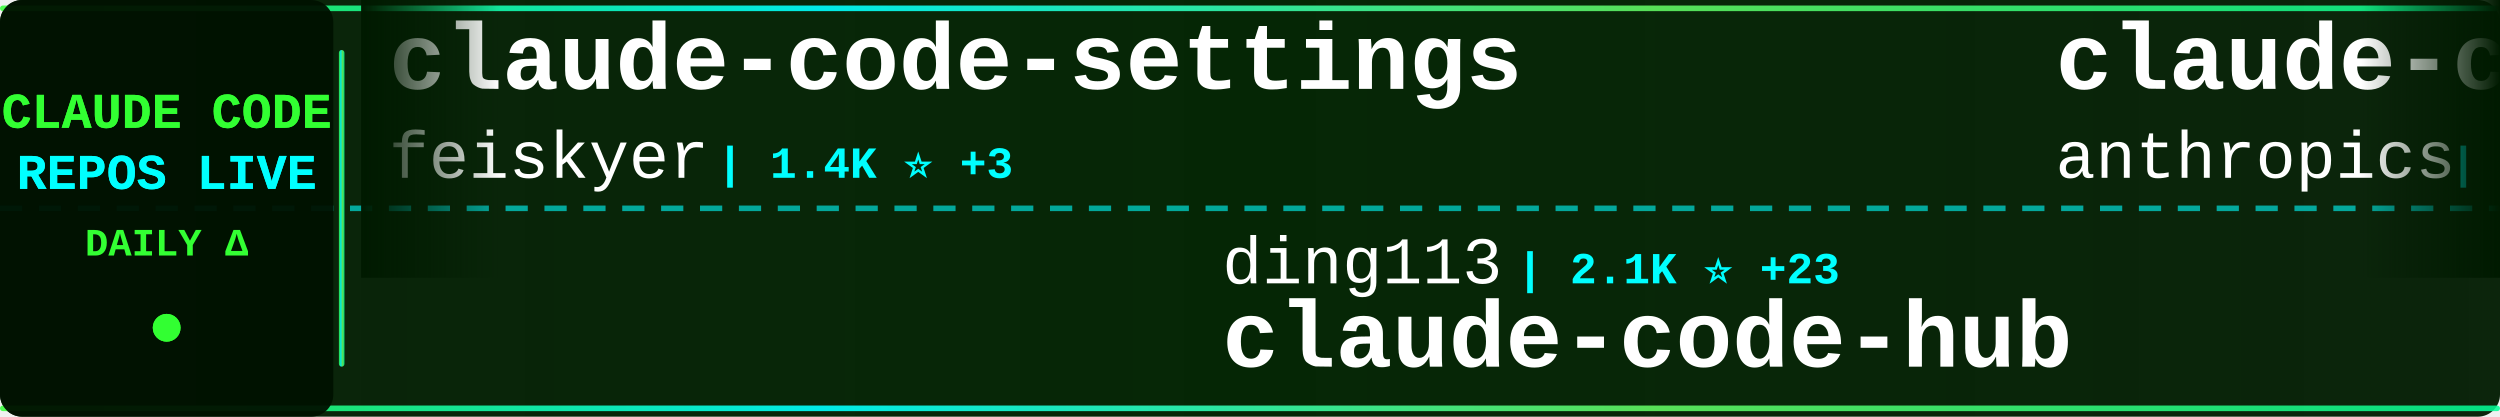
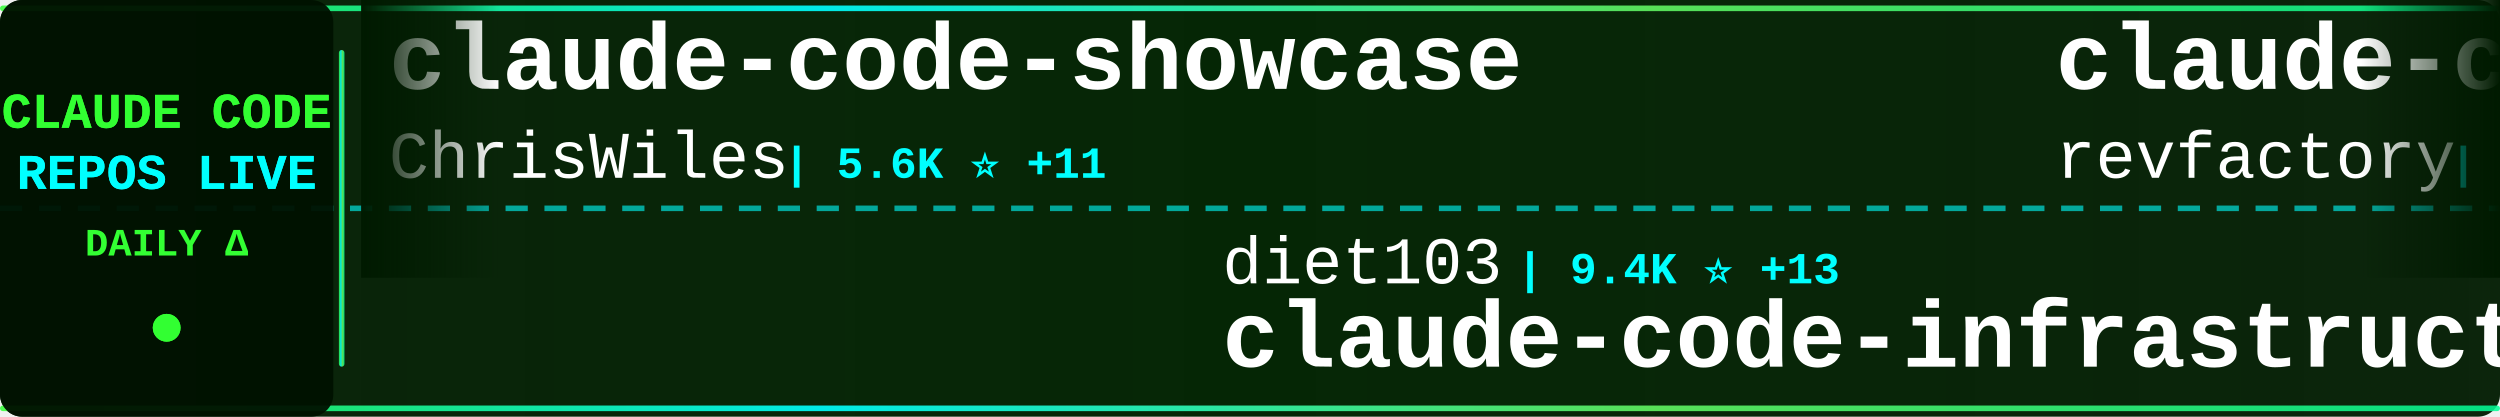
<svg xmlns="http://www.w3.org/2000/svg" width="900" height="150">
  <defs>
    <linearGradient id="tickerBg" x1="0%" y1="0%" x2="100%" y2="0%">
      <stop offset="0%" style="stop-color:#001a00;stop-opacity:0.95" />
      <stop offset="50%" style="stop-color:#002200;stop-opacity:0.98" />
      <stop offset="100%" style="stop-color:#001a00;stop-opacity:0.95" />
    </linearGradient>
    <linearGradient id="borderGrad" x1="0%" y1="0%" x2="100%" y2="0%">
      <stop offset="0%" style="stop-color:#33ff33;stop-opacity:0.85">
        <animate attributeName="stop-opacity" values="0.85;1;0.85" dur="2s" repeatCount="indefinite" />
      </stop>
      <stop offset="33%" style="stop-color:#00ffff;stop-opacity:0.9">
        <animate attributeName="stop-opacity" values="0.9;1;0.9" dur="2.2s" repeatCount="indefinite" />
      </stop>
      <stop offset="66%" style="stop-color:#66ff66;stop-opacity:0.85">
        <animate attributeName="stop-opacity" values="0.85;1;0.85" dur="1.8s" repeatCount="indefinite" />
      </stop>
      <stop offset="100%" style="stop-color:#00ff99;stop-opacity:0.85">
        <animate attributeName="stop-opacity" values="0.85;1;0.85" dur="2s" repeatCount="indefinite" />
      </stop>
    </linearGradient>
    <filter id="textGlow">
      <feGaussianBlur stdDeviation="0.1" result="coloredBlur" />
      <feMerge>
        <feMergeNode in="coloredBlur" />
        <feMergeNode in="SourceGraphic" />
      </feMerge>
    </filter>
    <filter id="metricGlow">
      <feGaussianBlur stdDeviation="0.2" result="coloredBlur" />
      <feMerge>
        <feMergeNode in="coloredBlur" />
        <feMergeNode in="SourceGraphic" />
      </feMerge>
    </filter>
    <linearGradient id="leftFade" x1="0%" y1="0%" x2="100%" y2="0%">
      <stop offset="0%" style="stop-color:#001a00;stop-opacity:1" />
      <stop offset="100%" style="stop-color:#001a00;stop-opacity:0" />
    </linearGradient>
    <linearGradient id="rightFade" x1="0%" y1="0%" x2="100%" y2="0%">
      <stop offset="0%" style="stop-color:#001a00;stop-opacity:0" />
      <stop offset="100%" style="stop-color:#001a00;stop-opacity:1" />
    </linearGradient>
  </defs>
  <rect width="900" height="150" fill="url(#tickerBg)" rx="8" />
  <rect x="0" y="2" width="900" height="2" fill="url(#borderGrad)" rx="1" />
  <rect x="0" y="146" width="900" height="2" fill="url(#borderGrad)" rx="1" />
  <line x1="0" y1="75" x2="900" y2="75" stroke="#00ffff" stroke-width="2" stroke-dasharray="8 6" opacity="0.6" />
  <rect x="0" y="0" width="120" height="150" fill="#001100" opacity="0.95" rx="8" />
  <text x="60" y="46" font-family="'Courier New', monospace" font-size="18" font-weight="bold" fill="#33ff33" text-anchor="middle" filter="url(#textGlow)">
    CLAUDE CODE
  </text>
  <text x="60" y="68" font-family="'Courier New', monospace" font-size="18" font-weight="bold" fill="#00ffff" text-anchor="middle" filter="url(#textGlow)">
    REPOS LIVE
  </text>
  <text x="60" y="92" font-family="'Courier New', monospace" font-size="14" font-weight="bold" fill="#33ff33" text-anchor="middle">
    DAILY Δ
  </text>
  <circle cx="60" cy="118" r="5" fill="#33ff33" filter="url(#metricGlow)">
    <animate attributeName="r" values="4;6;4" dur="1.5s" repeatCount="indefinite" />
    <animate attributeName="opacity" values="0.6;1;0.6" dur="1.5s" repeatCount="indefinite" />
  </circle>
  <rect x="122" y="18" width="2" height="114" fill="url(#borderGrad)" rx="1" />
  <clipPath id="tickerClip">
    <rect x="130" y="0" width="770" height="150" />
  </clipPath>
  <g clip-path="url(#tickerClip)">
    <g id="tickerItems">
      <animateTransform attributeName="transform" attributeType="XML" type="translate" from="0 0" to="-3000 0" dur="54s" repeatCount="indefinite" />
      <g transform="translate(0, 0)">
-         <text x="140" y="32" font-family="'Courier New', monospace" font-size="34" font-weight="bold" fill="#ffffff">claude-code-settings</text>
-         <text x="140" y="64" font-family="'Courier New', monospace" font-size="24" font-weight="normal" fill="#ffffff" opacity="1.0">feiskyer</text>
-         <text x="258" y="64" font-family="'Courier New', monospace" font-size="16" font-weight="bold" fill="#00ffff"> | 1.4K ⭐ +3</text>
+         <text x="140" y="32" font-family="'Courier New', monospace" font-size="34" font-weight="bold" fill="#ffffff">claude-code-showcase</text>
+         <text x="140" y="64" font-family="'Courier New', monospace" font-size="24" font-weight="normal" fill="#ffffff" opacity="1.0">ChrisWiles</text>
+         <text x="282" y="64" font-family="'Courier New', monospace" font-size="16" font-weight="bold" fill="#00ffff"> | 5.6K ⭐ +11</text>
      </g>
      <g transform="translate(300, 0)">
-         <text x="140" y="102" font-family="'Courier New', monospace" font-size="24" font-weight="normal" fill="#ffffff" opacity="1.0">ding113</text>
-         <text x="246" y="102" font-family="'Courier New', monospace" font-size="16" font-weight="bold" fill="#00ffff"> | 2.1K ⭐ +23</text>
-         <text x="140" y="132" font-family="'Courier New', monospace" font-size="34" font-weight="bold" fill="#ffffff">claude-code-hub</text>
+         <text x="140" y="102" font-family="'Courier New', monospace" font-size="24" font-weight="normal" fill="#ffffff" opacity="1.0">diet103</text>
+         <text x="246" y="102" font-family="'Courier New', monospace" font-size="16" font-weight="bold" fill="#00ffff"> | 9.4K ⭐ +13</text>
+         <text x="140" y="132" font-family="'Courier New', monospace" font-size="34" font-weight="bold" fill="#ffffff">claude-code-infrastructu...</text>
      </g>
      <g transform="translate(600, 0)">
-         <text x="140" y="32" font-family="'Courier New', monospace" font-size="34" font-weight="bold" fill="#ffffff">claude-code-action</text>
-         <text x="140" y="64" font-family="'Courier New', monospace" font-size="24" font-weight="normal" fill="#ffffff" opacity="1.0">anthropics</text>
-         <text x="282" y="64" font-family="'Courier New', monospace" font-size="16" font-weight="bold" fill="#00ffff"> | 6.6K ⭐ +45</text>
+         <text x="140" y="32" font-family="'Courier New', monospace" font-size="34" font-weight="bold" fill="#ffffff">claude-code-mastering</text>
+         <text x="140" y="64" font-family="'Courier New', monospace" font-size="24" font-weight="normal" fill="#ffffff" opacity="1.0">revfactory</text>
+         <text x="282" y="64" font-family="'Courier New', monospace" font-size="16" font-weight="bold" fill="#00ffff"> | 766 ⭐ +1</text>
      </g>
      <g transform="translate(900, 0)">
-         <text x="140" y="102" font-family="'Courier New', monospace" font-size="24" font-weight="normal" fill="#ffffff" opacity="1.0">carlvellotti</text>
-         <text x="306" y="102" font-family="'Courier New', monospace" font-size="16" font-weight="bold" fill="#00ffff"> | 1.7K ⭐ +6</text>
-         <text x="140" y="132" font-family="'Courier New', monospace" font-size="34" font-weight="bold" fill="#ffffff">claude-code-pm-course</text>
+         <text x="140" y="102" font-family="'Courier New', monospace" font-size="24" font-weight="normal" fill="#ffffff" opacity="1.0">Cranot</text>
+         <text x="234" y="102" font-family="'Courier New', monospace" font-size="16" font-weight="bold" fill="#00ffff"> | 2.5K ⭐ +7</text>
+         <text x="140" y="132" font-family="'Courier New', monospace" font-size="34" font-weight="bold" fill="#ffffff">claude-code-guide</text>
      </g>
      <g transform="translate(1200, 0)">
-         <text x="140" y="32" font-family="'Courier New', monospace" font-size="34" font-weight="bold" fill="#ffffff">claude-code-sub-agents</text>
-         <text x="140" y="64" font-family="'Courier New', monospace" font-size="24" font-weight="normal" fill="#ffffff" opacity="1.0">lst97</text>
-         <text x="222" y="64" font-family="'Courier New', monospace" font-size="16" font-weight="bold" fill="#00ffff"> | 1.5K ⭐ +3</text>
+         <text x="140" y="32" font-family="'Courier New', monospace" font-size="34" font-weight="bold" fill="#ffffff">free-claude-code</text>
+         <text x="140" y="64" font-family="'Courier New', monospace" font-size="24" font-weight="normal" fill="#ffffff" opacity="1.0">Alishahryar1</text>
+         <text x="306" y="64" font-family="'Courier New', monospace" font-size="16" font-weight="bold" fill="#00ffff"> | 1.2K ⭐ +20</text>
      </g>
      <g transform="translate(1500, 0)">
-         <text x="140" y="102" font-family="'Courier New', monospace" font-size="24" font-weight="normal" fill="#ffffff" opacity="1.0">frankbria</text>
-         <text x="270" y="102" font-family="'Courier New', monospace" font-size="16" font-weight="bold" fill="#00ffff"> | 8.2K ⭐ +17</text>
-         <text x="140" y="132" font-family="'Courier New', monospace" font-size="34" font-weight="bold" fill="#ffffff">ralph-claude-code</text>
+         <text x="140" y="102" font-family="'Courier New', monospace" font-size="24" font-weight="normal" fill="#ffffff" opacity="1.0">anomalyco</text>
+         <text x="270" y="102" font-family="'Courier New', monospace" font-size="16" font-weight="bold" fill="#00ffff"> | 131.3K ⭐ +617</text>
+         <text x="140" y="132" font-family="'Courier New', monospace" font-size="34" font-weight="bold" fill="#ffffff">opencode</text>
      </g>
      <g transform="translate(1800, 0)">
-         <text x="140" y="32" font-family="'Courier New', monospace" font-size="34" font-weight="bold" fill="#ffffff">claude-code-guide</text>
-         <text x="140" y="64" font-family="'Courier New', monospace" font-size="24" font-weight="normal" fill="#ffffff" opacity="1.0">Cranot</text>
-         <text x="234" y="64" font-family="'Courier New', monospace" font-size="16" font-weight="bold" fill="#00ffff"> | 2.5K ⭐ +7</text>
+         <text x="140" y="32" font-family="'Courier New', monospace" font-size="34" font-weight="bold" fill="#ffffff">Claudable</text>
+         <text x="140" y="64" font-family="'Courier New', monospace" font-size="24" font-weight="normal" fill="#ffffff" opacity="1.0">opactorai</text>
+         <text x="270" y="64" font-family="'Courier New', monospace" font-size="16" font-weight="bold" fill="#00ffff"> | 3.8K ⭐ +5</text>
      </g>
      <g transform="translate(2100, 0)">
-         <text x="140" y="102" font-family="'Courier New', monospace" font-size="24" font-weight="normal" fill="#ffffff" opacity="1.0">jarrodwatts</text>
-         <text x="294" y="102" font-family="'Courier New', monospace" font-size="16" font-weight="bold" fill="#00ffff"> | 998 ⭐</text>
-         <text x="140" y="132" font-family="'Courier New', monospace" font-size="34" font-weight="bold" fill="#ffffff">claude-code-config</text>
+         <text x="140" y="102" font-family="'Courier New', monospace" font-size="24" font-weight="normal" fill="#ffffff" opacity="1.0">steipete</text>
+         <text x="258" y="102" font-family="'Courier New', monospace" font-size="16" font-weight="bold" fill="#00ffff"> | 1.2K ⭐ +3</text>
+         <text x="140" y="132" font-family="'Courier New', monospace" font-size="34" font-weight="bold" fill="#ffffff">claude-code-mcp</text>
      </g>
      <g transform="translate(2400, 0)">
-         <text x="140" y="32" font-family="'Courier New', monospace" font-size="34" font-weight="bold" fill="#ffffff">claude-code-cheat-sheet</text>
-         <text x="140" y="64" font-family="'Courier New', monospace" font-size="24" font-weight="normal" fill="#ffffff" opacity="1.0">Njengah</text>
-         <text x="246" y="64" font-family="'Courier New', monospace" font-size="16" font-weight="bold" fill="#00ffff"> | 1.5K ⭐ +6</text>
+         <text x="140" y="32" font-family="'Courier New', monospace" font-size="34" font-weight="bold" fill="#ffffff">claude-code</text>
+         <text x="140" y="64" font-family="'Courier New', monospace" font-size="24" font-weight="normal" fill="#ffffff" opacity="1.0">timothywarner-org</text>
+         <text x="366" y="64" font-family="'Courier New', monospace" font-size="16" font-weight="bold" fill="#00ffff"> | 204 ⭐</text>
      </g>
      <g transform="translate(2700, 0)">
-         <text x="140" y="102" font-family="'Courier New', monospace" font-size="24" font-weight="normal" fill="#ffffff" opacity="1.0">jeremylongshore</text>
-         <text x="342" y="102" font-family="'Courier New', monospace" font-size="16" font-weight="bold" fill="#00ffff"> | 1.7K ⭐ +8</text>
-         <text x="140" y="132" font-family="'Courier New', monospace" font-size="34" font-weight="bold" fill="#ffffff">claude-code-plugins-plus...</text>
+         <text x="140" y="102" font-family="'Courier New', monospace" font-size="24" font-weight="normal" fill="#ffffff" opacity="1.0">wanshuiyin</text>
+         <text x="282" y="102" font-family="'Courier New', monospace" font-size="16" font-weight="bold" fill="#00ffff"> | 4.4K ⭐ +174</text>
+         <text x="140" y="132" font-family="'Courier New', monospace" font-size="34" font-weight="bold" fill="#ffffff">Auto-claude-code-researc...</text>
      </g>
      <g transform="translate(3000, 0)">
-         <text x="140" y="32" font-family="'Courier New', monospace" font-size="34" font-weight="bold" fill="#ffffff">claude-code-settings</text>
-         <text x="140" y="64" font-family="'Courier New', monospace" font-size="24" font-weight="normal" fill="#ffffff" opacity="1.0">feiskyer</text>
-         <text x="258" y="64" font-family="'Courier New', monospace" font-size="16" font-weight="bold" fill="#00ffff"> | 1.4K ⭐ +3</text>
+         <text x="140" y="32" font-family="'Courier New', monospace" font-size="34" font-weight="bold" fill="#ffffff">claude-code-showcase</text>
+         <text x="140" y="64" font-family="'Courier New', monospace" font-size="24" font-weight="normal" fill="#ffffff" opacity="1.0">ChrisWiles</text>
+         <text x="282" y="64" font-family="'Courier New', monospace" font-size="16" font-weight="bold" fill="#00ffff"> | 5.6K ⭐ +11</text>
      </g>
      <g transform="translate(3300, 0)">
-         <text x="140" y="102" font-family="'Courier New', monospace" font-size="24" font-weight="normal" fill="#ffffff" opacity="1.0">ding113</text>
-         <text x="246" y="102" font-family="'Courier New', monospace" font-size="16" font-weight="bold" fill="#00ffff"> | 2.1K ⭐ +23</text>
-         <text x="140" y="132" font-family="'Courier New', monospace" font-size="34" font-weight="bold" fill="#ffffff">claude-code-hub</text>
+         <text x="140" y="102" font-family="'Courier New', monospace" font-size="24" font-weight="normal" fill="#ffffff" opacity="1.0">diet103</text>
+         <text x="246" y="102" font-family="'Courier New', monospace" font-size="16" font-weight="bold" fill="#00ffff"> | 9.4K ⭐ +13</text>
+         <text x="140" y="132" font-family="'Courier New', monospace" font-size="34" font-weight="bold" fill="#ffffff">claude-code-infrastructu...</text>
      </g>
      <g transform="translate(3600, 0)">
-         <text x="140" y="32" font-family="'Courier New', monospace" font-size="34" font-weight="bold" fill="#ffffff">claude-code-action</text>
-         <text x="140" y="64" font-family="'Courier New', monospace" font-size="24" font-weight="normal" fill="#ffffff" opacity="1.0">anthropics</text>
-         <text x="282" y="64" font-family="'Courier New', monospace" font-size="16" font-weight="bold" fill="#00ffff"> | 6.6K ⭐ +45</text>
+         <text x="140" y="32" font-family="'Courier New', monospace" font-size="34" font-weight="bold" fill="#ffffff">claude-code-mastering</text>
+         <text x="140" y="64" font-family="'Courier New', monospace" font-size="24" font-weight="normal" fill="#ffffff" opacity="1.0">revfactory</text>
+         <text x="282" y="64" font-family="'Courier New', monospace" font-size="16" font-weight="bold" fill="#00ffff"> | 766 ⭐ +1</text>
      </g>
      <g transform="translate(3900, 0)">
-         <text x="140" y="102" font-family="'Courier New', monospace" font-size="24" font-weight="normal" fill="#ffffff" opacity="1.0">carlvellotti</text>
-         <text x="306" y="102" font-family="'Courier New', monospace" font-size="16" font-weight="bold" fill="#00ffff"> | 1.7K ⭐ +6</text>
-         <text x="140" y="132" font-family="'Courier New', monospace" font-size="34" font-weight="bold" fill="#ffffff">claude-code-pm-course</text>
+         <text x="140" y="102" font-family="'Courier New', monospace" font-size="24" font-weight="normal" fill="#ffffff" opacity="1.0">Cranot</text>
+         <text x="234" y="102" font-family="'Courier New', monospace" font-size="16" font-weight="bold" fill="#00ffff"> | 2.5K ⭐ +7</text>
+         <text x="140" y="132" font-family="'Courier New', monospace" font-size="34" font-weight="bold" fill="#ffffff">claude-code-guide</text>
      </g>
    </g>
  </g>
  <rect x="130" y="0" width="50" height="100" fill="url(#leftFade)" />
  <rect x="850" y="0" width="50" height="100" fill="url(#rightFade)" />
</svg>
